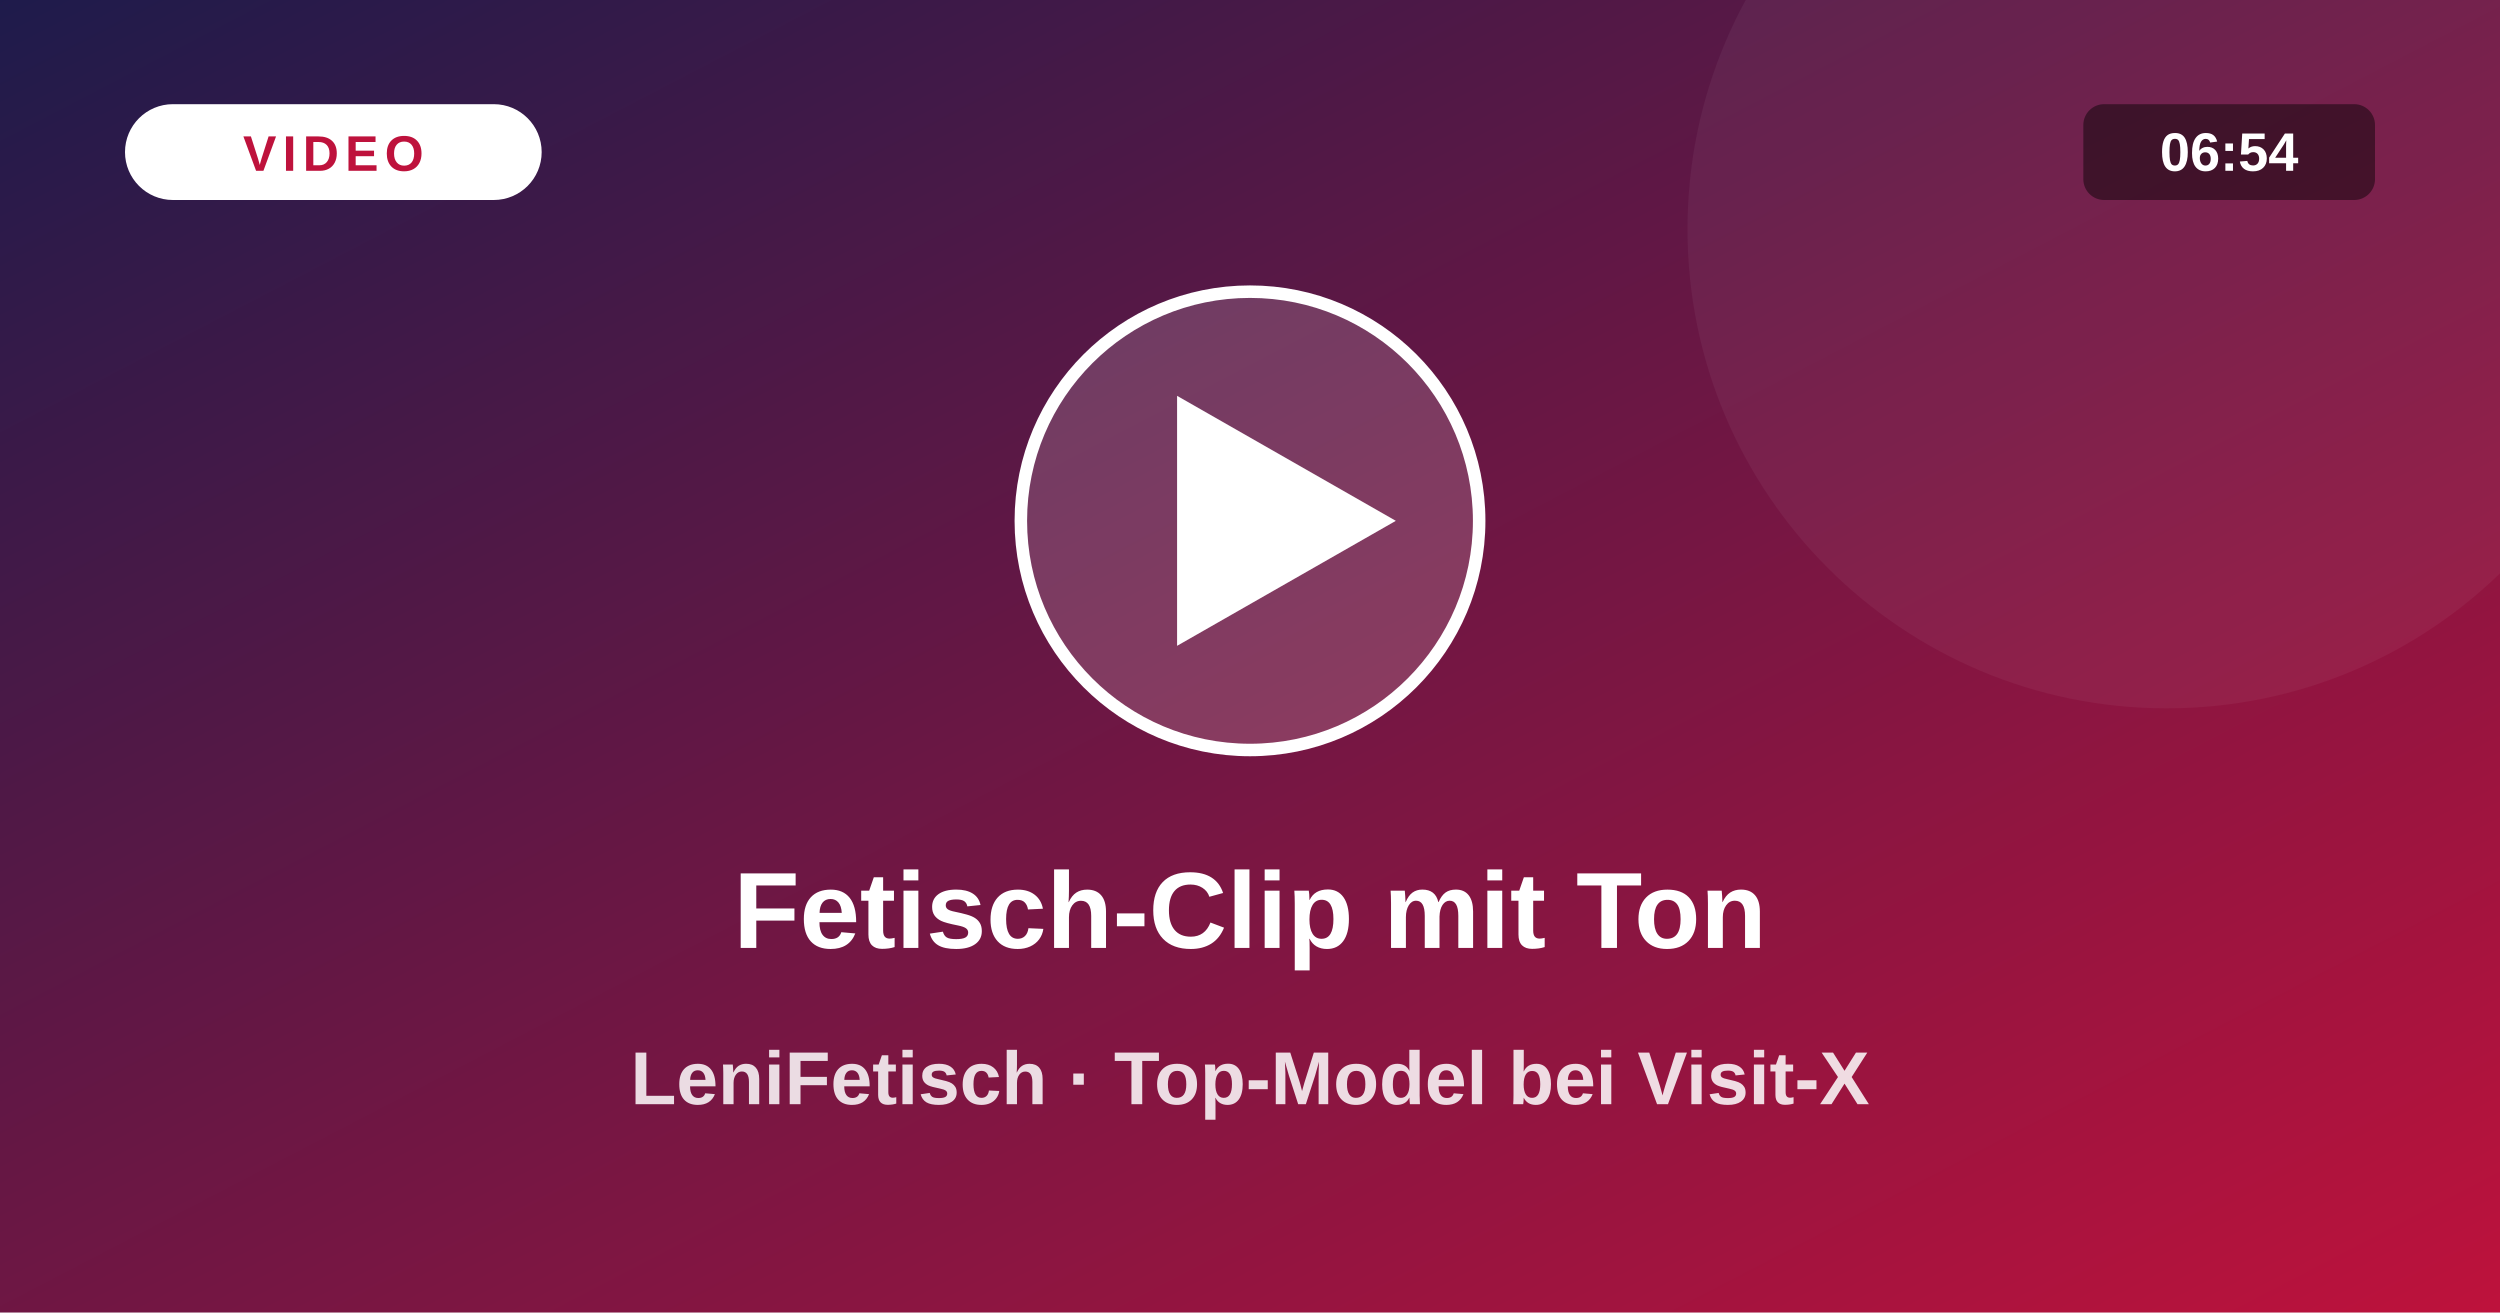
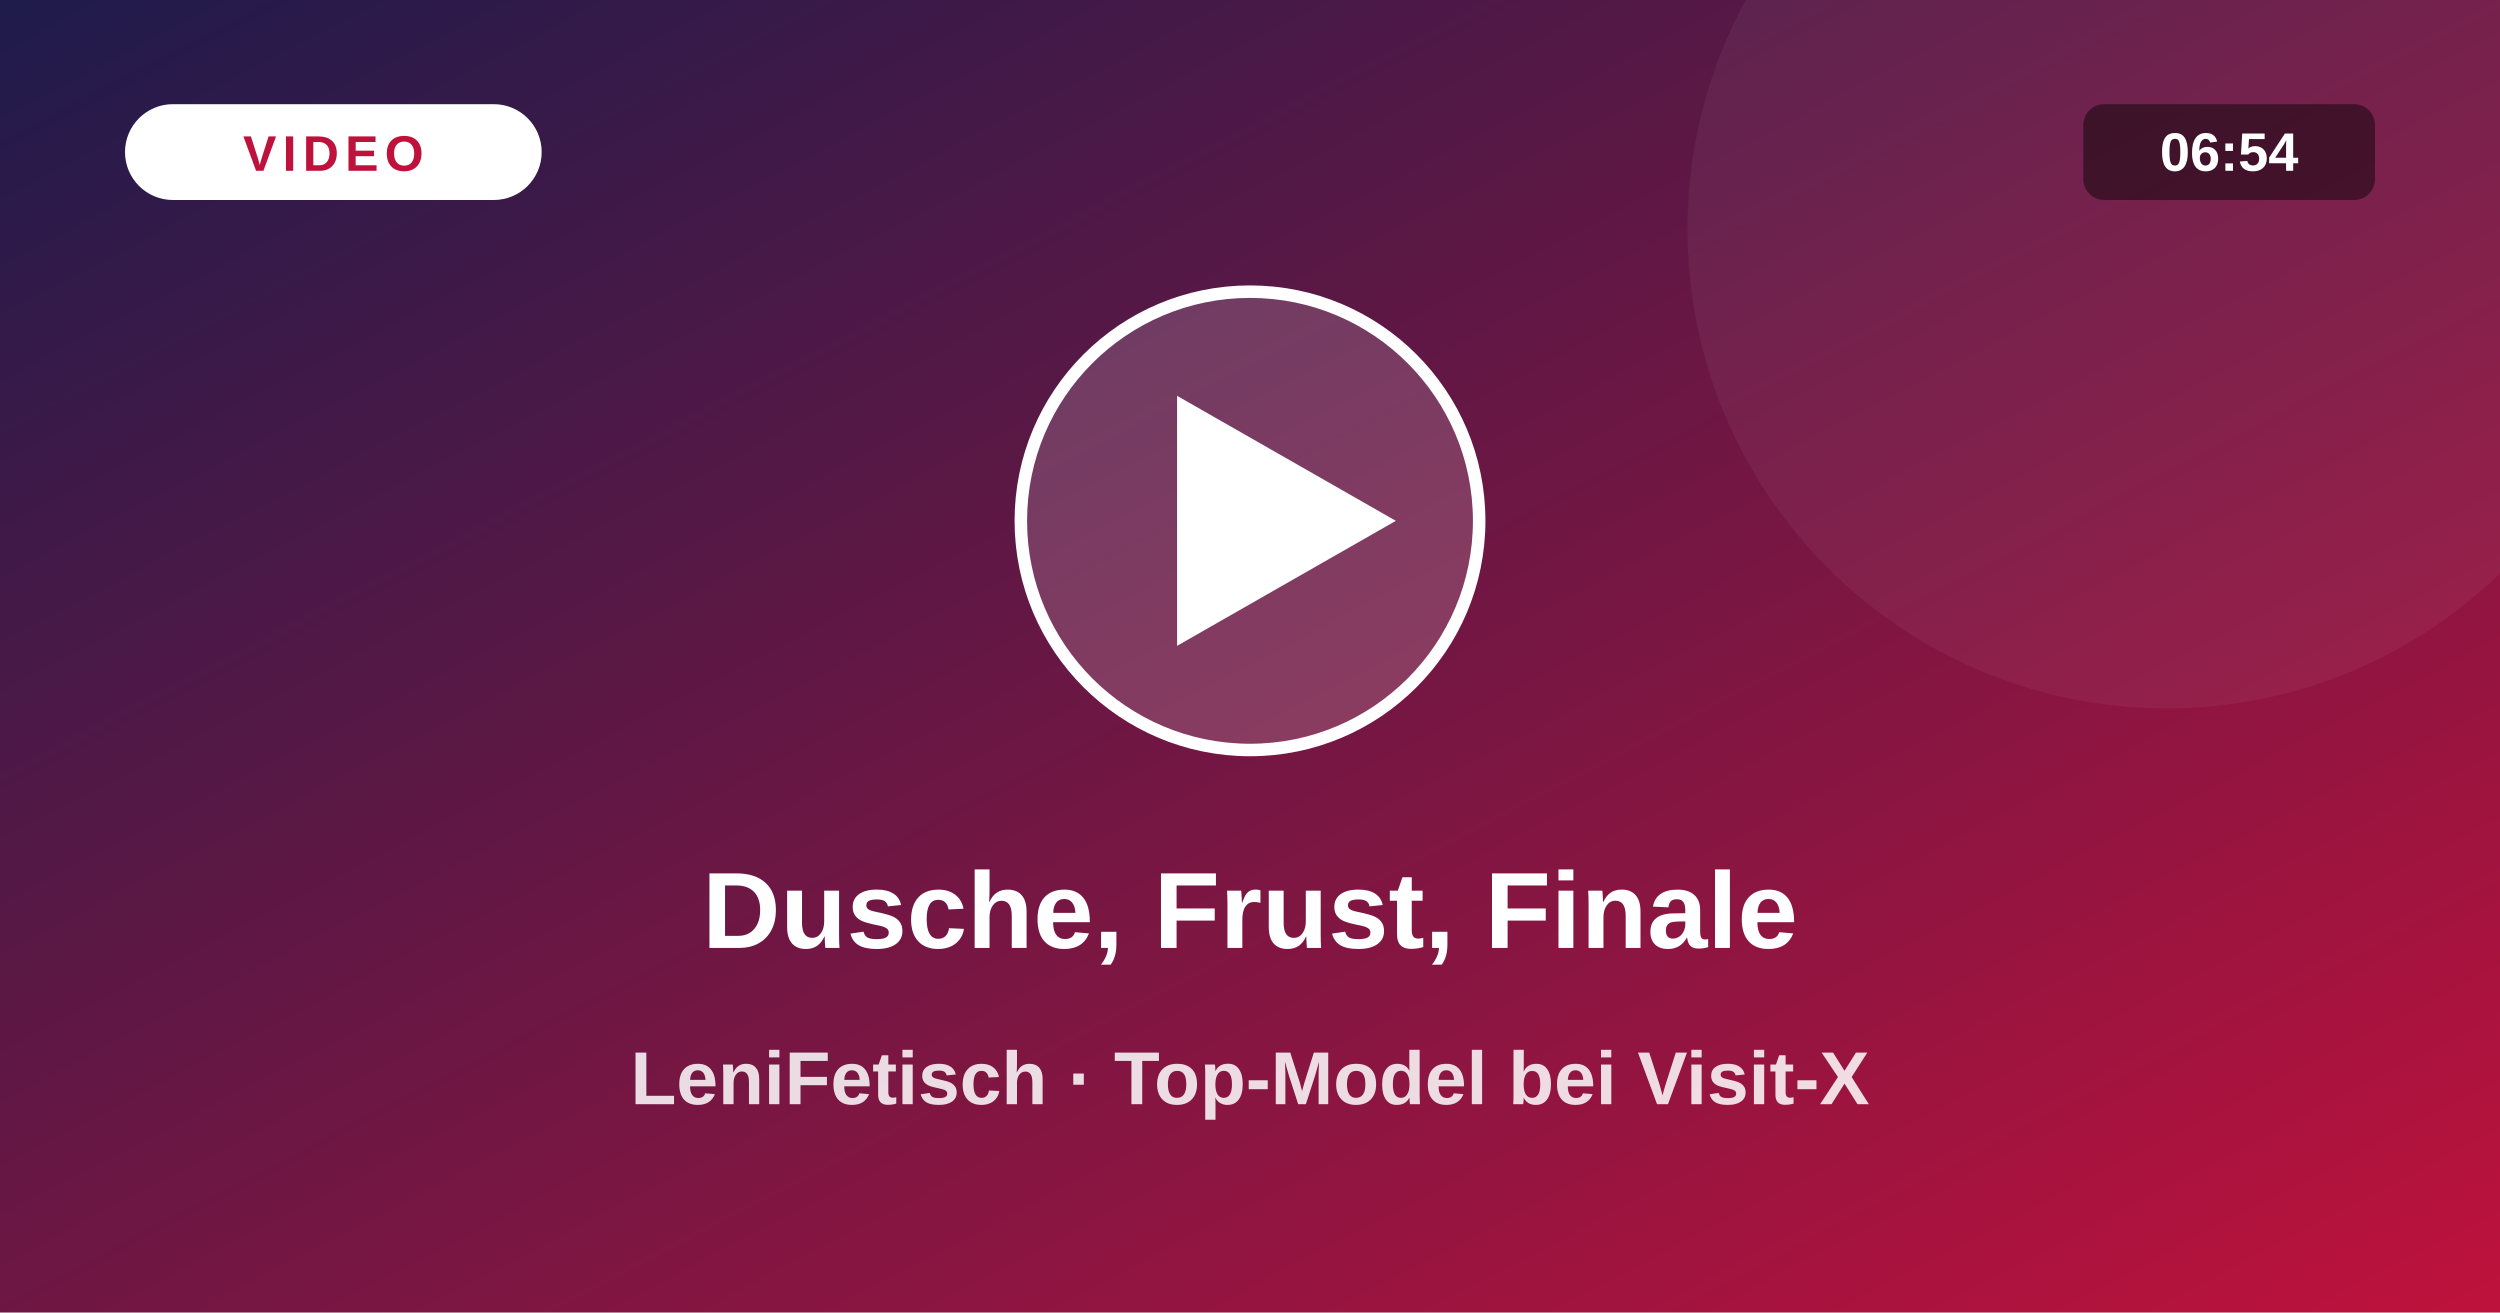
<svg xmlns="http://www.w3.org/2000/svg" viewBox="0 0 1200 630">
  <defs>
    <linearGradient id="vg" x1="0" y1="0" x2="1" y2="1">
      <stop offset="0" stop-color="#1e1b4b" />
      <stop offset="1" stop-color="#be123c" />
    </linearGradient>
  </defs>
  <rect width="1200" height="630" fill="url(#vg)" />
  <circle cx="1040" cy="110" r="230" fill="#fff" fill-opacity=".05" />
  <circle cx="600" cy="250" r="110" fill="#fff" fill-opacity=".16" stroke="#fff" stroke-width="6" />
  <path d="M565 190 L565 310 L670 250 Z" fill="#fff" />
  <rect x="60" y="50" width="200" height="46" rx="23" fill="#fff" />
  <text x="160" y="82" text-anchor="middle" font-size="24" font-weight="800" fill="#be123c" letter-spacing="3" font-family="system-ui,Arial,sans-serif">VIDEO</text>
  <rect x="1000" y="50" width="140" height="46" rx="10" fill="#000" fill-opacity=".45" />
  <text x="1070" y="82" text-anchor="middle" font-size="26" font-weight="700" fill="#fff" font-family="system-ui,Arial,sans-serif">06:54</text>
-   <text x="600" y="455" text-anchor="middle" font-size="52" font-weight="800" fill="#fff" font-family="system-ui,Arial,sans-serif">Fetisch-Clip mit Ton</text>
+   <text x="600" y="455" text-anchor="middle" font-size="52" font-weight="800" fill="#fff" font-family="system-ui,Arial,sans-serif">Dusche, Frust, Finale</text>
  <text x="600" y="530" text-anchor="middle" font-size="36" font-weight="600" fill="#fff" fill-opacity=".85" font-family="system-ui,Arial,sans-serif">LeniFetisch · Top-Model bei Visit-X</text>
</svg>
